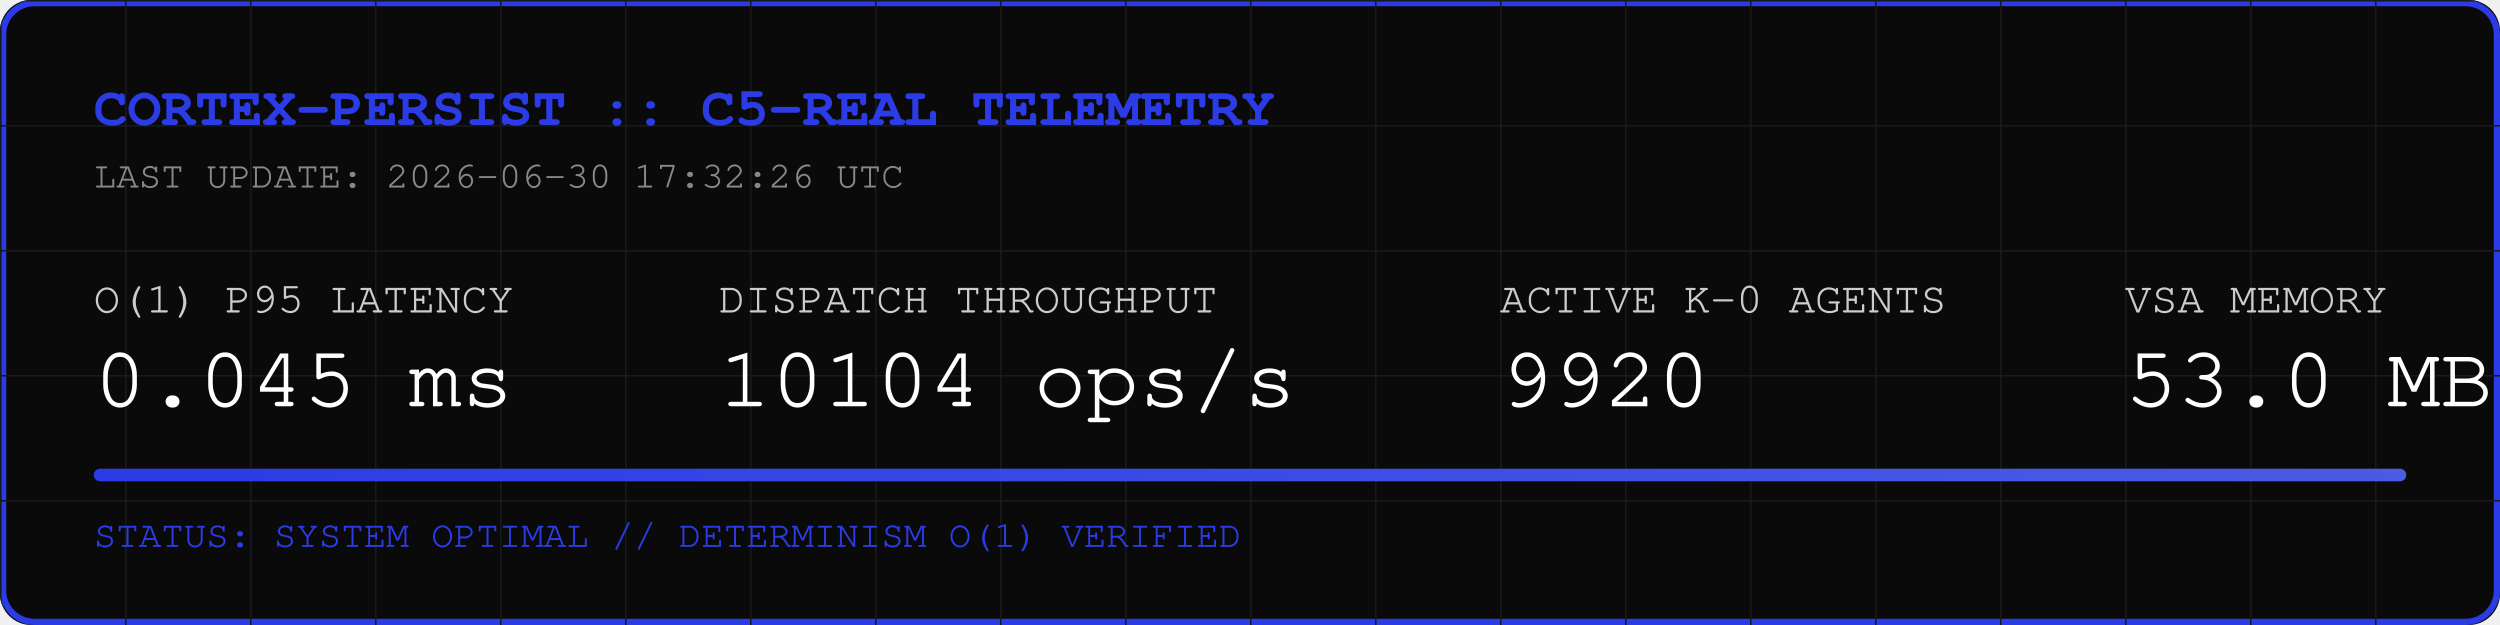
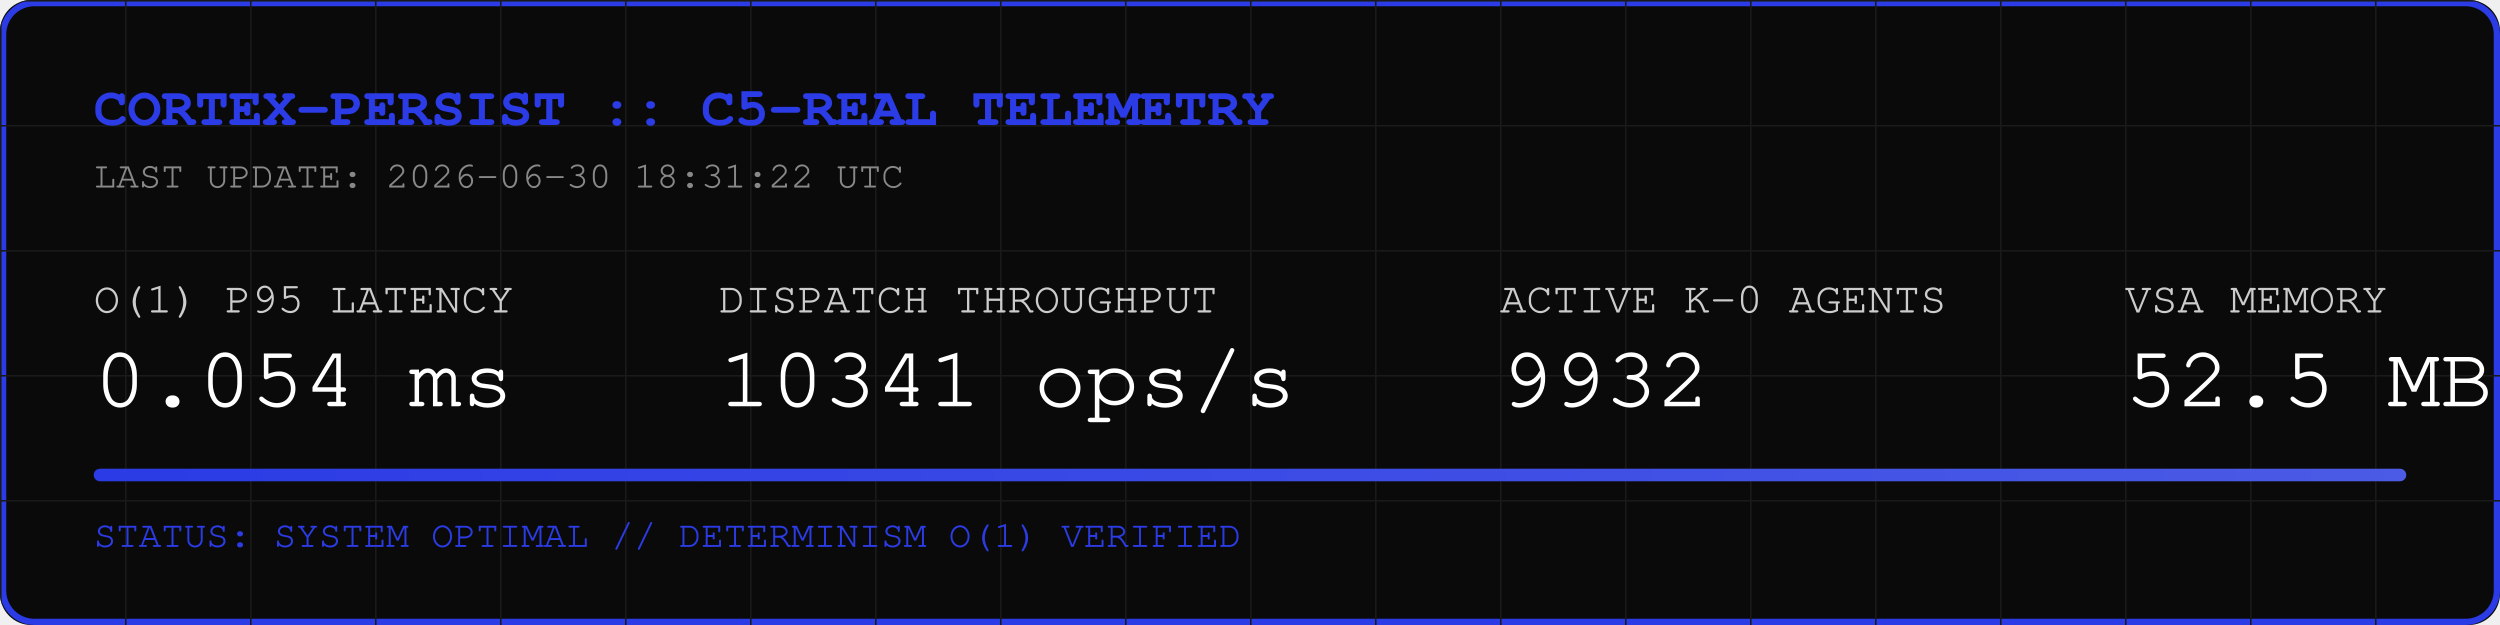
<svg xmlns="http://www.w3.org/2000/svg" width="800" height="200" viewBox="0 0 800 200">
  <rect width="800" height="200" fill="#0A0A0A" rx="10" />
  <rect width="798" height="198" x="1" y="1" fill="none" stroke="#2B3BE5" stroke-width="2" rx="10" />
  <defs>
    <pattern id="grid" width="40" height="40" patternUnits="userSpaceOnUse">
      <path d="M 40 0 L 0 0 0 40" fill="none" stroke="#1A1A1A" stroke-width="1" />
    </pattern>
    <linearGradient id="neon" x1="0%" y1="0%" x2="100%" y2="0%">
      <stop offset="0%" stop-color="#2B3BE5" />
      <stop offset="100%" stop-color="#4B5BE5" />
    </linearGradient>
  </defs>
  <rect width="800" height="200" fill="url(#grid)" rx="10" />
  <text x="30" y="40" font-family="Courier, monospace" font-size="18" fill="#2B3BE5" font-weight="bold">CORTEX-PERSIST :: C5-REAL TELEMETRY</text>
-   <text x="30" y="60" font-family="Courier, monospace" font-size="12" fill="#888888">LAST UPDATE: 2026-06-30 17:32:26 UTC</text>
+   <text x="30" y="60" font-family="Courier, monospace" font-size="12" fill="#888888">LAST UPDATE: 2026-06-30 18:31:22 UTC</text>
  <g transform="translate(30, 100)">
    <text x="0" y="0" font-family="Courier, monospace" font-size="14" fill="#CCCCCC">O(1) P95 LATENCY</text>
-     <text x="0" y="30" font-family="Courier, monospace" font-size="28" fill="#FFFFFF">0.045 ms</text>
+     <text x="0" y="30" font-family="Courier, monospace" font-size="28" fill="#FFFFFF">0.054 ms</text>
    <text x="200" y="0" font-family="Courier, monospace" font-size="14" fill="#CCCCCC">DISPATCH THROUGHPUT</text>
-     <text x="200" y="30" font-family="Courier, monospace" font-size="28" fill="#FFFFFF">10104 ops/s</text>
+     <text x="200" y="30" font-family="Courier, monospace" font-size="28" fill="#FFFFFF">10341 ops/s</text>
    <text x="450" y="0" font-family="Courier, monospace" font-size="14" fill="#CCCCCC">ACTIVE K-0 AGENTS</text>
-     <text x="450" y="30" font-family="Courier, monospace" font-size="28" fill="#FFFFFF">9920</text>
+     <text x="450" y="30" font-family="Courier, monospace" font-size="28" fill="#FFFFFF">9932</text>
    <text x="650" y="0" font-family="Courier, monospace" font-size="14" fill="#CCCCCC">VSA MEMORY</text>
-     <text x="650" y="30" font-family="Courier, monospace" font-size="28" fill="#FFFFFF">53.0 MB</text>
+     <text x="650" y="30" font-family="Courier, monospace" font-size="28" fill="#FFFFFF">52.5 MB</text>
  </g>
  <rect x="30" y="150" width="740" height="4" fill="#1A1A1A" rx="2" />
  <rect x="30" y="150" width="740" height="4" fill="url(#neon)" rx="2" />
  <text x="30" y="175" font-family="Courier, monospace" font-size="12" fill="#2B3BE5">STATUS: SYSTEM OPTIMAL // DETERMINISM O(1) VERIFIED</text>
</svg>
